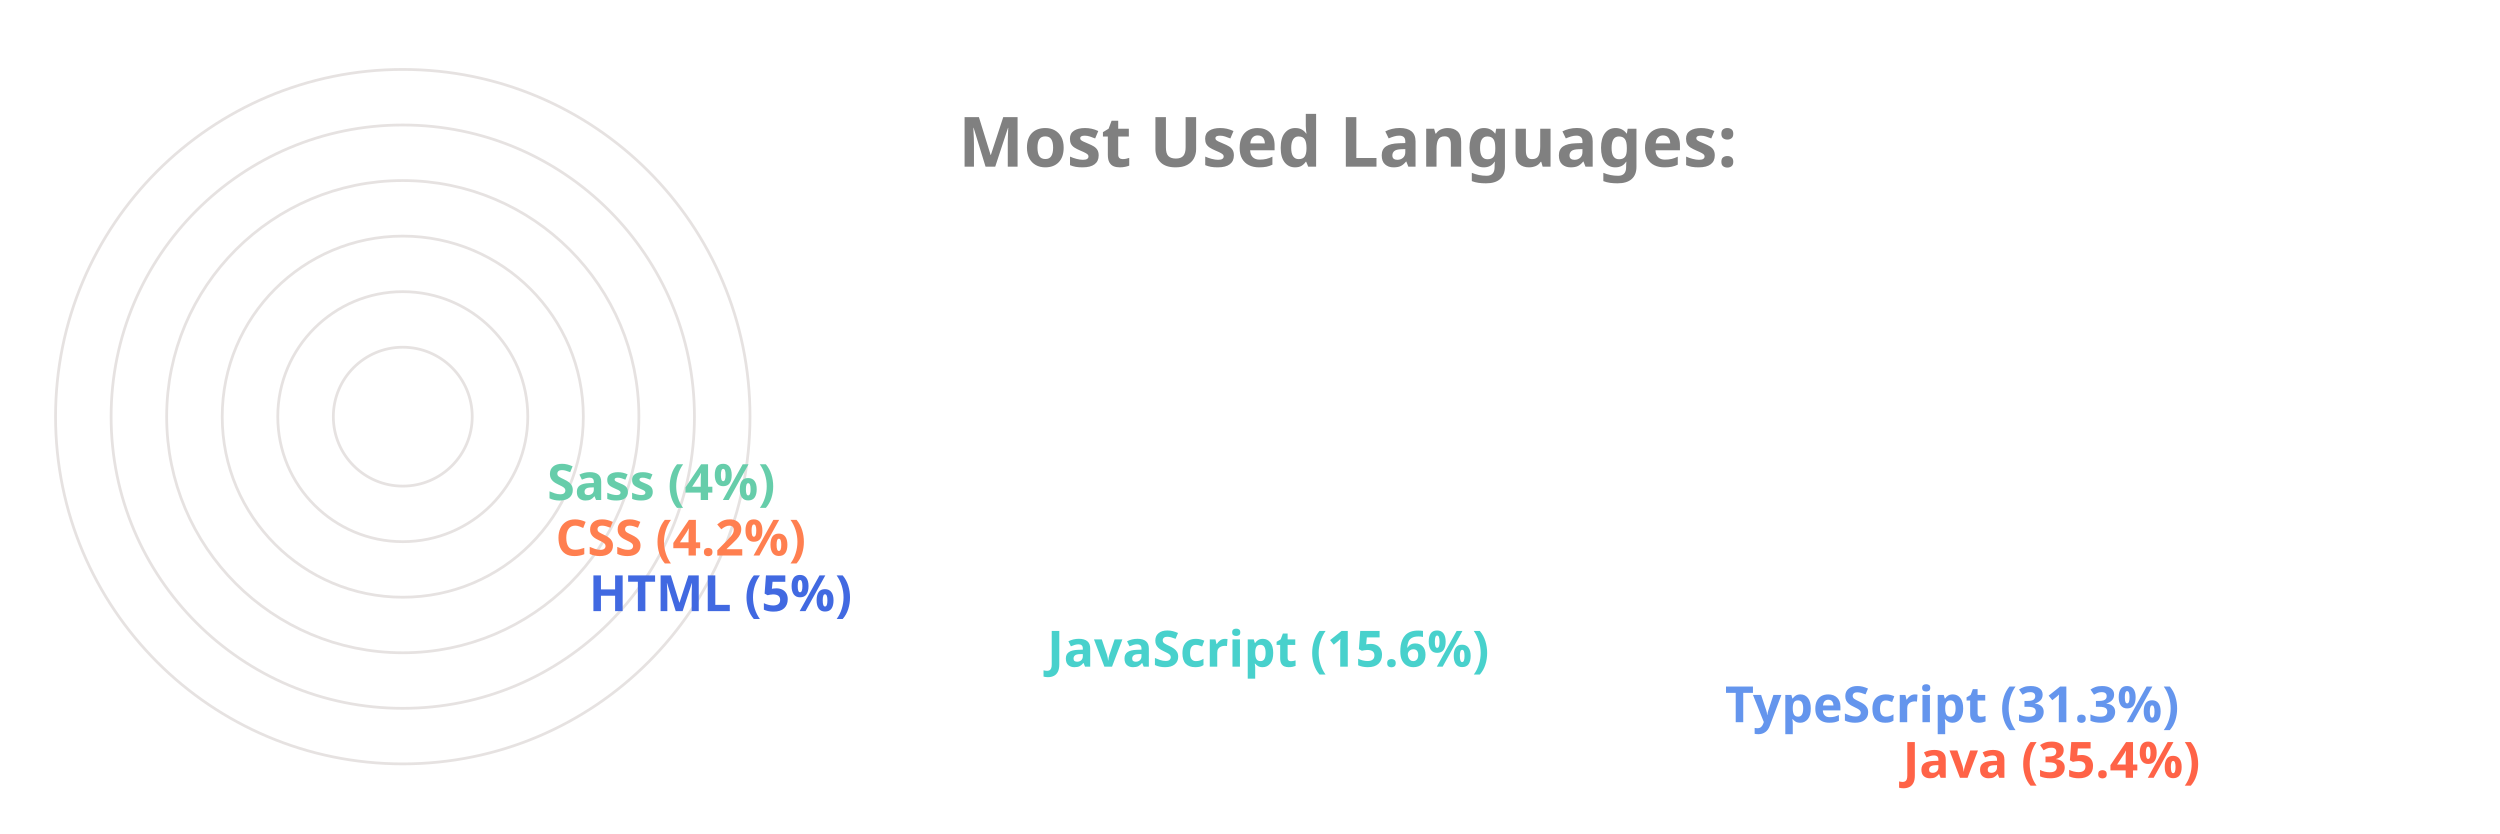
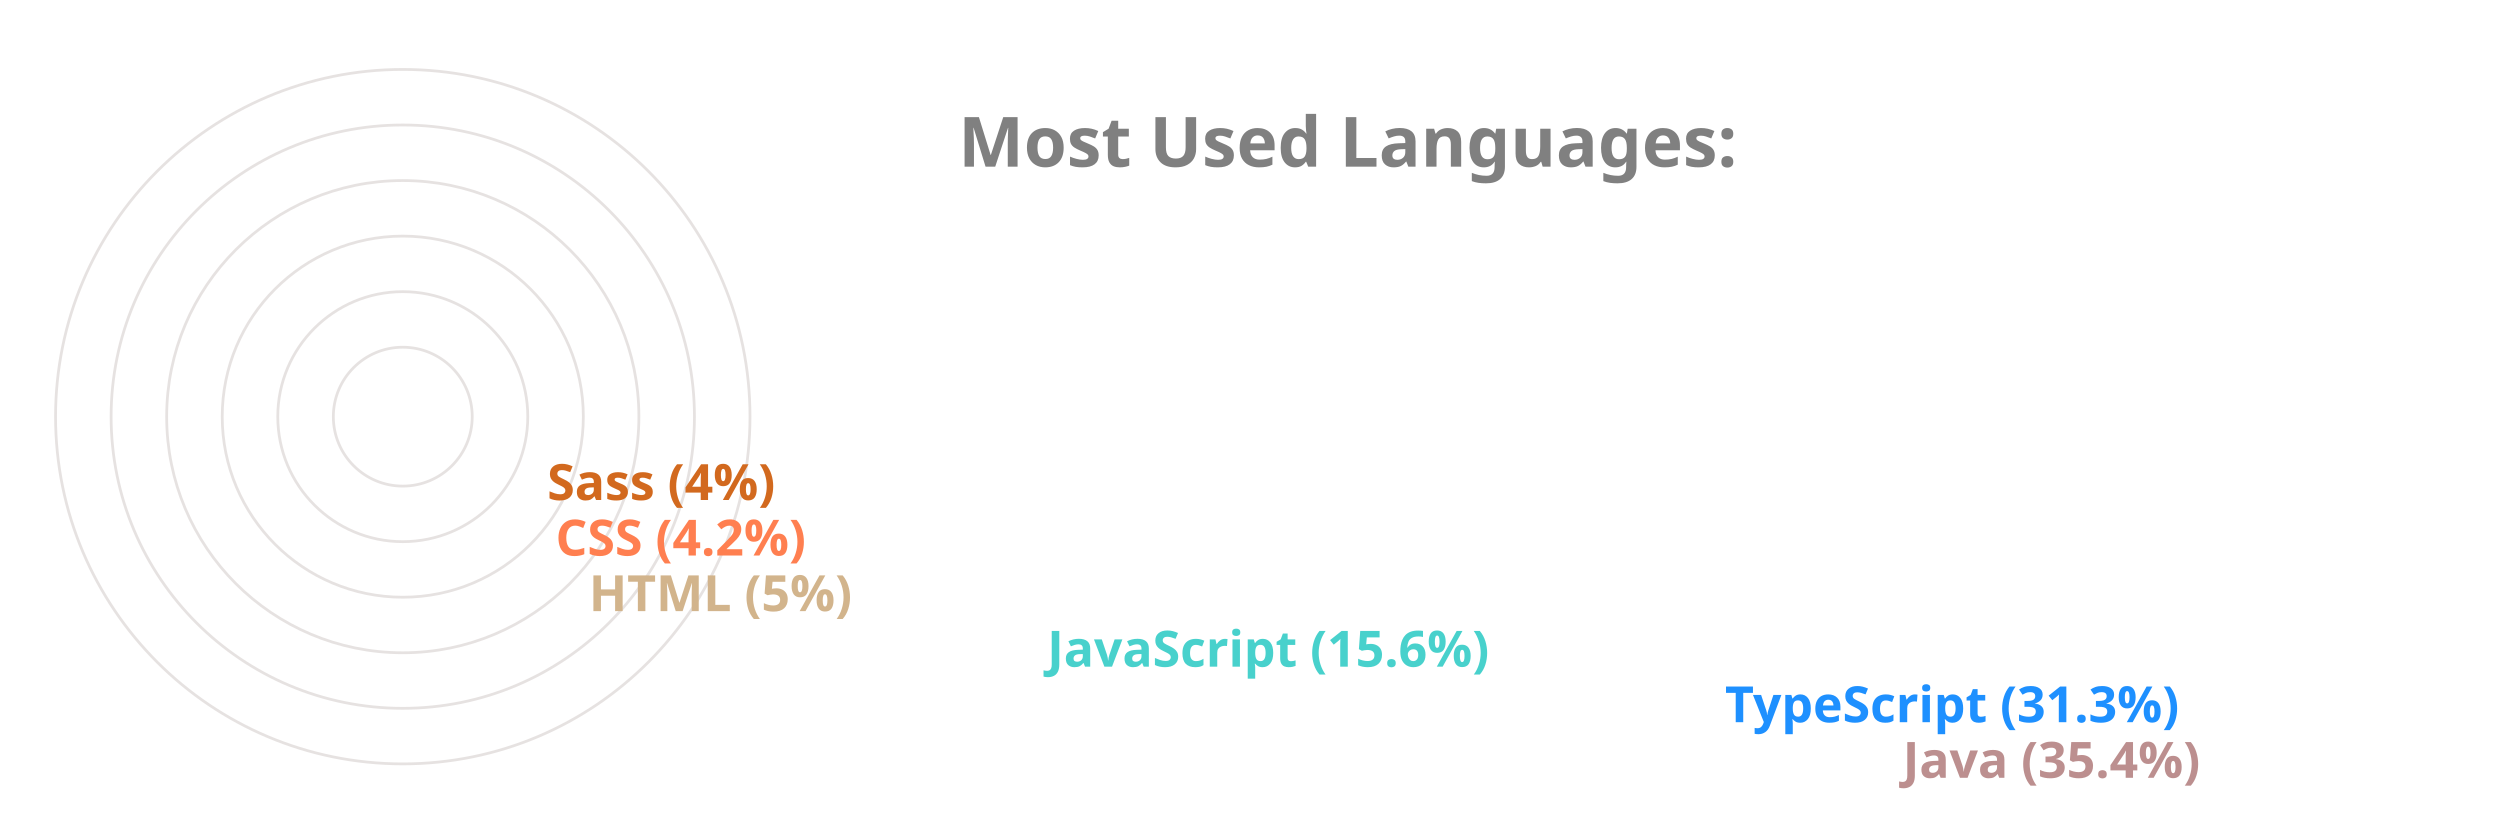
<svg xmlns="http://www.w3.org/2000/svg" viewBox="0 0 650 300" height="200px" width="600px">
  <style>
		.label {
			font: bold 25px sans-serif;
			color: #404040;
			-webkit-text-stroke: 1px white;
	  	}
		.name {
			font: bold 18px sans-serif;
			color: #404040;
	  	}

		.line {
			stroke-dasharray: 1000;
			stroke-dashoffset: 1000;
			animation: dash 3.5s ease-in-out forwards;	
			animation-iteration-count: infinite;
			animation-direction: alternate-reverse;
		}

		.path {
			stroke-dasharray: 1000;
			stroke-dashoffset: 1000;
			animation: dash 3.5s ease-in-out forwards;	
			animation-iteration-count: infinite;
			animation-direction: alternate-reverse;
		}
		  
		@keyframes dash {
			to {
				stroke-dashoffset: 0;
			}
		}

	</style>
  <g stroke="#E6E2E1" fill="none" stroke-width="1">
    <circle cx="20" cy="150" r="125" />
    <circle cx="20" cy="150" r="105" />
    <circle cx="20" cy="150" r="85" />
    <circle cx="20" cy="150" r="65" />
    <circle cx="20" cy="150" r="45" />
    <circle cx="20" cy="150" r="25" />
  </g>
  <g fill="none" stroke-width="20" class="line">
-     <line x2="550" y2="275" x1="20" y1="275" stroke="Tomato" />
-     <line x2="486" y2="255" x1="20" y1="255" stroke="CornflowerBlue" />
+     <line x2="550" y2="275" x1="20" y1="275" stroke="RosyBrown" />
+     <line x2="486" y2="255" x1="20" y1="255" stroke="DodgerBlue" />
    <line x2="242" y2="235" x1="20" y1="235" stroke="MediumTurquoise" />
-     <line x2="77" y2="215" x1="20" y1="215" stroke="RoyalBlue" />
+     <line x2="77" y2="215" x1="20" y1="215" stroke="Tan" />
    <line x2="65" y2="195" x1="20" y1="195" stroke="Coral" />
-     <line x2="62" y2="175" x1="20" y1="175" stroke="MediumAquaMarine" />
+     <line x2="62" y2="175" x1="20" y1="175" stroke="Chocolate" />
  </g>
  <g fill="none" stroke-width="20" stroke-linecap="round" class="path">
-     <path d="M 20 275 A 125 125 45 0 1 -82 78" stroke="Tomato" />
-     <path d="M 20 255 A 105 105 45 0 1 -70 95" stroke="CornflowerBlue" />
+     <path d="M 20 275 A 125 125 45 0 1 -82 78" stroke="RosyBrown" />
+     <path d="M 20 255 A 105 105 45 0 1 -70 95" stroke="DodgerBlue" />
    <path d="M 20 235 A 85 85 45 0 1 -61 126" stroke="MediumTurquoise" />
-     <path d="M 20 215 A 65 65 45 0 1 -44 144" stroke="RoyalBlue" />
+     <path d="M 20 215 A 65 65 45 0 1 -44 144" stroke="Tan" />
    <path d="M 20 195 A 45 45 45 0 1 -24 146" stroke="Coral" />
-     <path d="M 20 175 A 25 25 45 0 1 -4 148" stroke="MediumAquaMarine" />
+     <path d="M 20 175 A 25 25 45 0 1 -4 148" stroke="Chocolate" />
  </g>
  <g class="name">
-     <text x="560" y="280" fill="Tomato">Java (35.4%)</text>
-     <text x="496" y="260" fill="CornflowerBlue">TypeScript (31.3%)</text>
+     <text x="560" y="280" fill="RosyBrown">Java (35.4%)</text>
+     <text x="496" y="260" fill="DodgerBlue">TypeScript (31.3%)</text>
    <text x="252" y="240" fill="MediumTurquoise">JavaScript (15.6%)</text>
-     <text x="87" y="220" fill="RoyalBlue">HTML (5%)</text>
+     <text x="87" y="220" fill="Tan">HTML (5%)</text>
    <text x="75" y="200" fill="Coral">CSS (4.2%)</text>
-     <text x="72" y="180" fill="MediumAquaMarine">Sass (4%)</text>
+     <text x="72" y="180" fill="Chocolate">Sass (4%)</text>
  </g>
  <g class="label">
    <text x="220" y="60" fill="grey">Most Used Languages:</text>
  </g>
</svg>
